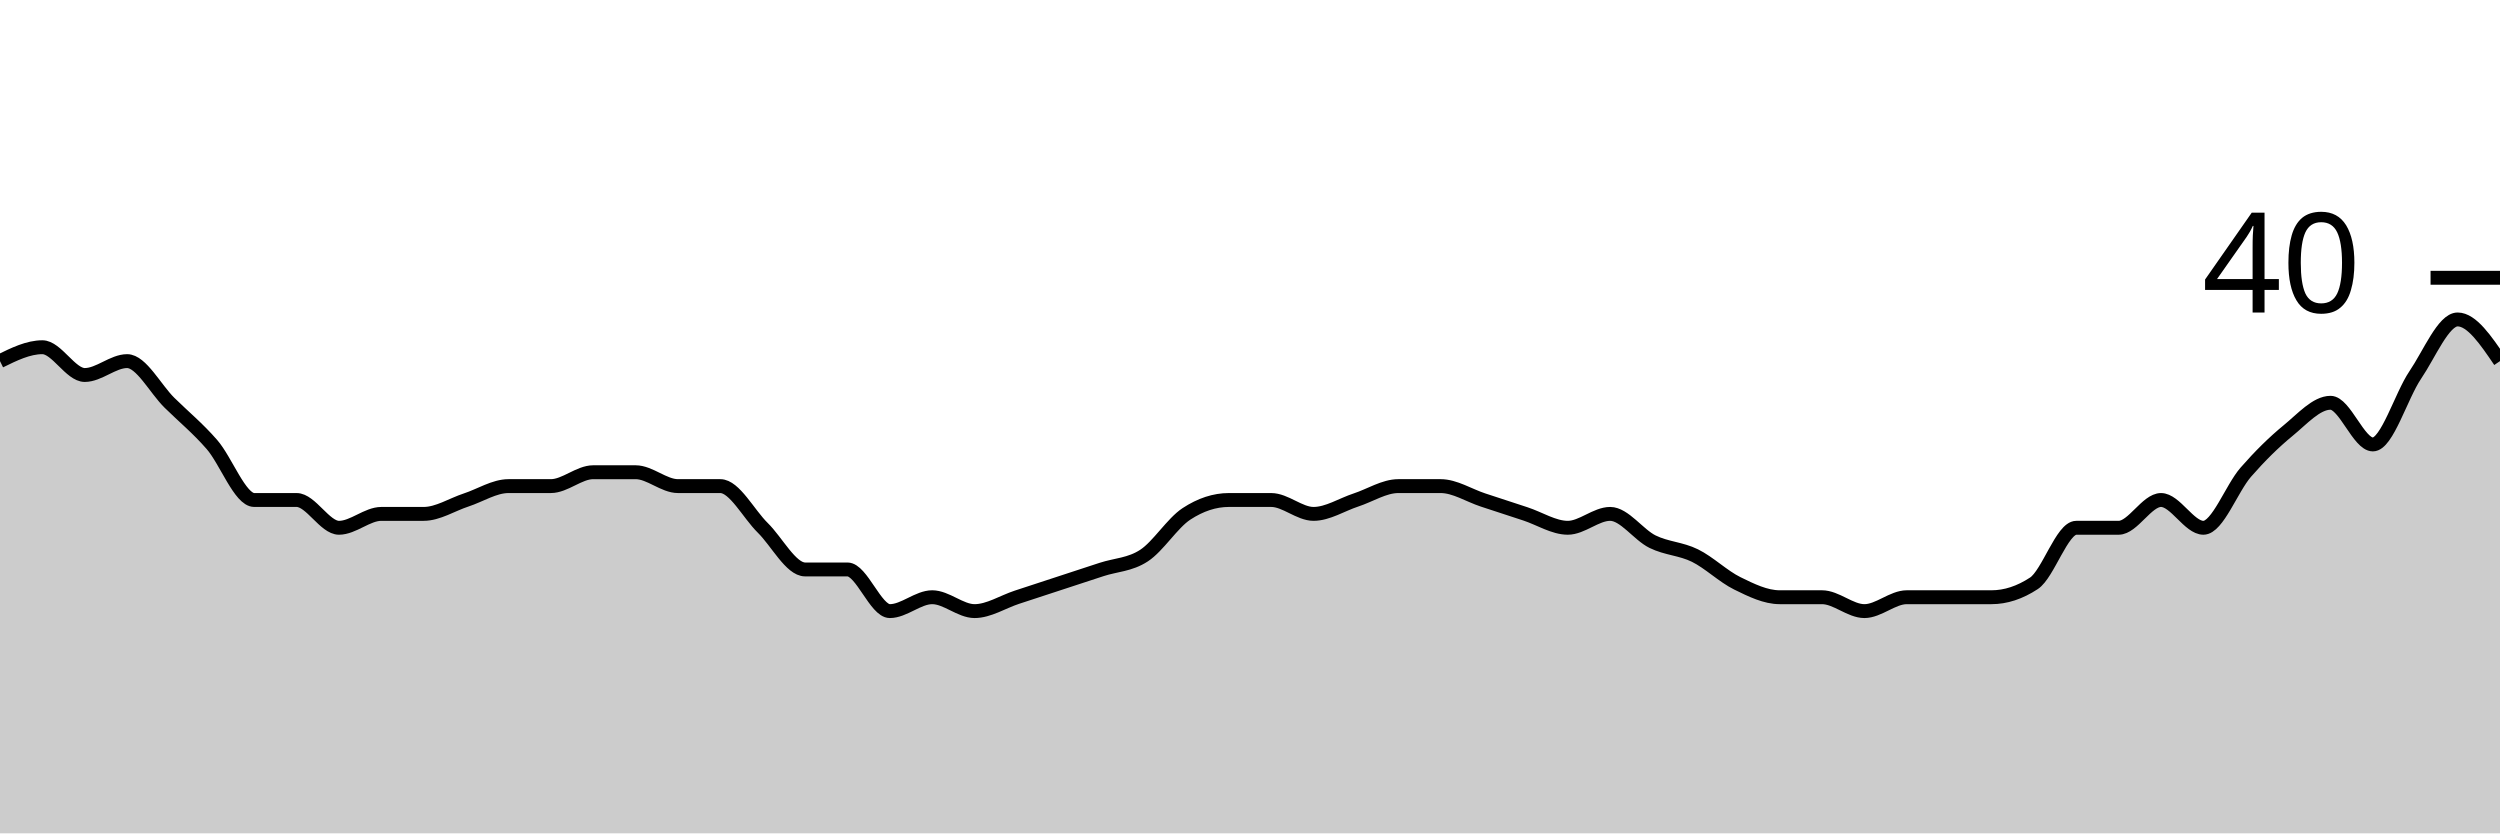
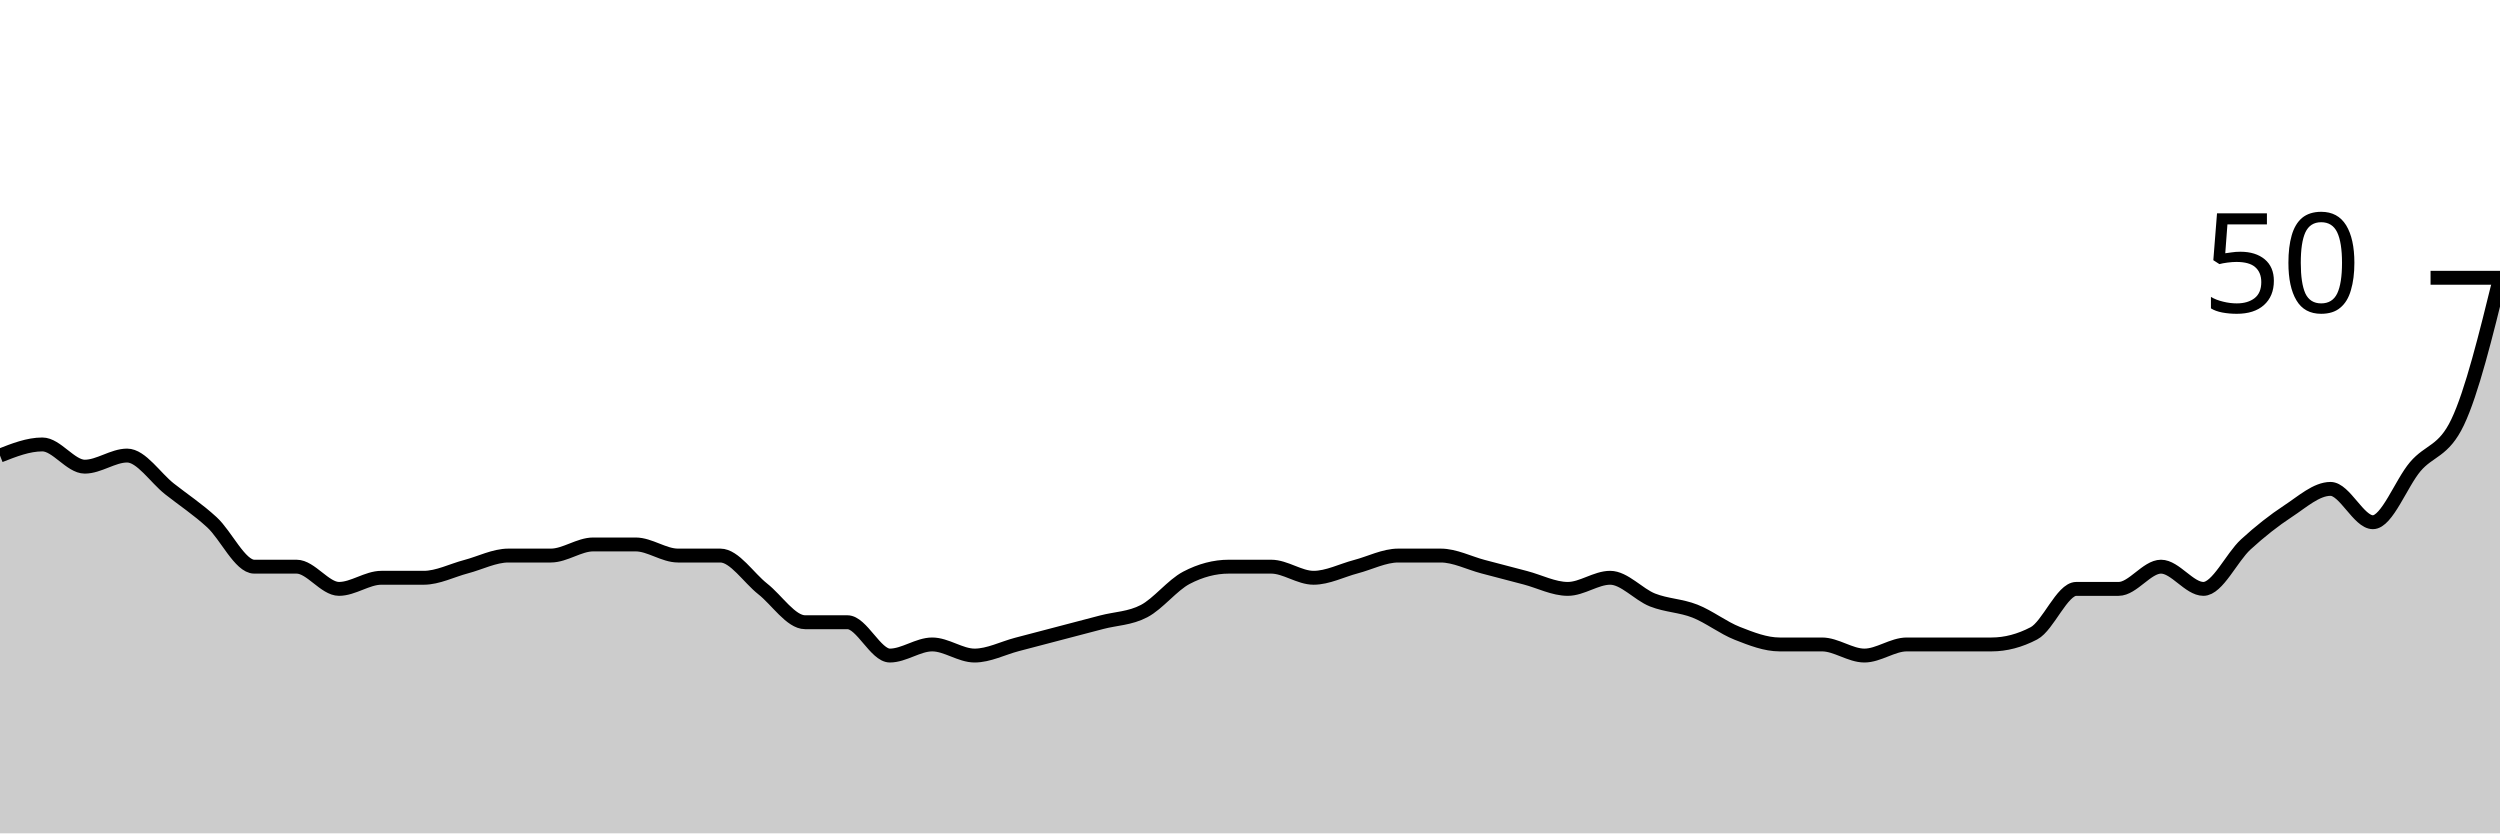
<svg xmlns="http://www.w3.org/2000/svg" viewBox="0 0 180 60">
  <g transform="translate(0,20)">
-     <path class="area" fill="rgba(0, 0, 0, 0.2)" d="M0,6C1.017,5.5,2.034,5,3.051,5C4.068,5,5.085,7,6.102,7C7.119,7,8.136,6,9.153,6C10.169,6,11.186,8,12.203,9C13.22,10,14.237,10.833,15.254,12C16.271,13.167,17.288,16,18.305,16C19.322,16,20.339,16,21.356,16C22.373,16,23.39,18,24.407,18C25.424,18,26.441,17,27.458,17C28.475,17,29.492,17,30.508,17C31.525,17,32.542,16.333,33.559,16C34.576,15.667,35.593,15,36.61,15C37.627,15,38.644,15,39.661,15C40.678,15,41.695,14,42.712,14C43.729,14,44.746,14,45.763,14C46.78,14,47.797,15,48.814,15C49.831,15,50.847,15,51.864,15C52.881,15,53.898,17,54.915,18C55.932,19,56.949,21,57.966,21C58.983,21,60,21,61.017,21C62.034,21,63.051,24,64.068,24C65.085,24,66.102,23,67.119,23C68.136,23,69.153,24,70.169,24C71.186,24,72.203,23.333,73.22,23C74.237,22.667,75.254,22.333,76.271,22C77.288,21.667,78.305,21.333,79.322,21C80.339,20.667,81.356,20.667,82.373,20C83.39,19.333,84.407,17.667,85.424,17C86.441,16.333,87.458,16,88.475,16C89.492,16,90.508,16,91.525,16C92.542,16,93.559,17,94.576,17C95.593,17,96.61,16.333,97.627,16C98.644,15.667,99.661,15,100.678,15C101.695,15,102.712,15,103.729,15C104.746,15,105.763,15.667,106.78,16C107.797,16.333,108.814,16.667,109.831,17C110.847,17.333,111.864,18,112.881,18C113.898,18,114.915,17,115.932,17C116.949,17,117.966,18.5,118.983,19C120,19.5,121.017,19.5,122.034,20C123.051,20.5,124.068,21.5,125.085,22C126.102,22.5,127.119,23,128.136,23C129.153,23,130.169,23,131.186,23C132.203,23,133.22,24,134.237,24C135.254,24,136.271,23,137.288,23C138.305,23,139.322,23,140.339,23C141.356,23,142.373,23,143.39,23C144.407,23,145.424,22.667,146.441,22C147.458,21.333,148.475,18,149.492,18C150.508,18,151.525,18,152.542,18C153.559,18,154.576,16,155.593,16C156.61,16,157.627,18,158.644,18C159.661,18,160.678,15.167,161.695,14C162.712,12.833,163.729,11.833,164.746,11C165.763,10.167,166.78,9,167.797,9C168.814,9,169.831,12,170.847,12C171.864,12,172.881,8.5,173.898,7C174.915,5.5,175.932,3,176.949,3C177.966,3,178.983,4.5,180,6L180,40C178.983,40,177.966,40,176.949,40C175.932,40,174.915,40,173.898,40C172.881,40,171.864,40,170.847,40C169.831,40,168.814,40,167.797,40C166.78,40,165.763,40,164.746,40C163.729,40,162.712,40,161.695,40C160.678,40,159.661,40,158.644,40C157.627,40,156.61,40,155.593,40C154.576,40,153.559,40,152.542,40C151.525,40,150.508,40,149.492,40C148.475,40,147.458,40,146.441,40C145.424,40,144.407,40,143.39,40C142.373,40,141.356,40,140.339,40C139.322,40,138.305,40,137.288,40C136.271,40,135.254,40,134.237,40C133.22,40,132.203,40,131.186,40C130.169,40,129.153,40,128.136,40C127.119,40,126.102,40,125.085,40C124.068,40,123.051,40,122.034,40C121.017,40,120,40,118.983,40C117.966,40,116.949,40,115.932,40C114.915,40,113.898,40,112.881,40C111.864,40,110.847,40,109.831,40C108.814,40,107.797,40,106.78,40C105.763,40,104.746,40,103.729,40C102.712,40,101.695,40,100.678,40C99.661,40,98.644,40,97.627,40C96.61,40,95.593,40,94.576,40C93.559,40,92.542,40,91.525,40C90.508,40,89.492,40,88.475,40C87.458,40,86.441,40,85.424,40C84.407,40,83.39,40,82.373,40C81.356,40,80.339,40,79.322,40C78.305,40,77.288,40,76.271,40C75.254,40,74.237,40,73.22,40C72.203,40,71.186,40,70.169,40C69.153,40,68.136,40,67.119,40C66.102,40,65.085,40,64.068,40C63.051,40,62.034,40,61.017,40C60,40,58.983,40,57.966,40C56.949,40,55.932,40,54.915,40C53.898,40,52.881,40,51.864,40C50.847,40,49.831,40,48.814,40C47.797,40,46.78,40,45.763,40C44.746,40,43.729,40,42.712,40C41.695,40,40.678,40,39.661,40C38.644,40,37.627,40,36.61,40C35.593,40,34.576,40,33.559,40C32.542,40,31.525,40,30.508,40C29.492,40,28.475,40,27.458,40C26.441,40,25.424,40,24.407,40C23.39,40,22.373,40,21.356,40C20.339,40,19.322,40,18.305,40C17.288,40,16.271,40,15.254,40C14.237,40,13.22,40,12.203,40C11.186,40,10.169,40,9.153,40C8.136,40,7.119,40,6.102,40C5.085,40,4.068,40,3.051,40C2.034,40,1.017,40,0,40Z" />
-     <path class="line" stroke="black" fill="none" d="M0,6C1.017,5.5,2.034,5,3.051,5C4.068,5,5.085,7,6.102,7C7.119,7,8.136,6,9.153,6C10.169,6,11.186,8,12.203,9C13.22,10,14.237,10.833,15.254,12C16.271,13.167,17.288,16,18.305,16C19.322,16,20.339,16,21.356,16C22.373,16,23.39,18,24.407,18C25.424,18,26.441,17,27.458,17C28.475,17,29.492,17,30.508,17C31.525,17,32.542,16.333,33.559,16C34.576,15.667,35.593,15,36.61,15C37.627,15,38.644,15,39.661,15C40.678,15,41.695,14,42.712,14C43.729,14,44.746,14,45.763,14C46.78,14,47.797,15,48.814,15C49.831,15,50.847,15,51.864,15C52.881,15,53.898,17,54.915,18C55.932,19,56.949,21,57.966,21C58.983,21,60,21,61.017,21C62.034,21,63.051,24,64.068,24C65.085,24,66.102,23,67.119,23C68.136,23,69.153,24,70.169,24C71.186,24,72.203,23.333,73.22,23C74.237,22.667,75.254,22.333,76.271,22C77.288,21.667,78.305,21.333,79.322,21C80.339,20.667,81.356,20.667,82.373,20C83.39,19.333,84.407,17.667,85.424,17C86.441,16.333,87.458,16,88.475,16C89.492,16,90.508,16,91.525,16C92.542,16,93.559,17,94.576,17C95.593,17,96.61,16.333,97.627,16C98.644,15.667,99.661,15,100.678,15C101.695,15,102.712,15,103.729,15C104.746,15,105.763,15.667,106.78,16C107.797,16.333,108.814,16.667,109.831,17C110.847,17.333,111.864,18,112.881,18C113.898,18,114.915,17,115.932,17C116.949,17,117.966,18.5,118.983,19C120,19.5,121.017,19.5,122.034,20C123.051,20.5,124.068,21.5,125.085,22C126.102,22.5,127.119,23,128.136,23C129.153,23,130.169,23,131.186,23C132.203,23,133.22,24,134.237,24C135.254,24,136.271,23,137.288,23C138.305,23,139.322,23,140.339,23C141.356,23,142.373,23,143.39,23C144.407,23,145.424,22.667,146.441,22C147.458,21.333,148.475,18,149.492,18C150.508,18,151.525,18,152.542,18C153.559,18,154.576,16,155.593,16C156.61,16,157.627,18,158.644,18C159.661,18,160.678,15.167,161.695,14C162.712,12.833,163.729,11.833,164.746,11C165.763,10.167,166.78,9,167.797,9C168.814,9,169.831,12,170.847,12C171.864,12,172.881,8.5,173.898,7C174.915,5.5,175.932,3,176.949,3C177.966,3,178.983,4.5,180,6" />
+     <path class="area" fill="rgba(0, 0, 0, 0.2)" d="M0,12.8C1.017,12.4,2.034,12,3.051,12C4.068,12,5.085,13.6,6.102,13.6C7.119,13.6,8.136,12.8,9.153,12.8C10.169,12.8,11.186,14.4,12.203,15.2C13.22,16,14.237,16.667,15.254,17.6C16.271,18.533,17.288,20.8,18.305,20.8C19.322,20.8,20.339,20.8,21.356,20.8C22.373,20.8,23.39,22.4,24.407,22.4C25.424,22.4,26.441,21.6,27.458,21.6C28.475,21.6,29.492,21.6,30.508,21.6C31.525,21.6,32.542,21.067,33.559,20.8C34.576,20.533,35.593,20,36.61,20C37.627,20,38.644,20,39.661,20C40.678,20,41.695,19.2,42.712,19.2C43.729,19.2,44.746,19.2,45.763,19.2C46.78,19.2,47.797,20,48.814,20C49.831,20,50.847,20,51.864,20C52.881,20,53.898,21.6,54.915,22.4C55.932,23.2,56.949,24.8,57.966,24.8C58.983,24.8,60,24.8,61.017,24.8C62.034,24.8,63.051,27.2,64.068,27.2C65.085,27.2,66.102,26.4,67.119,26.4C68.136,26.4,69.153,27.2,70.169,27.2C71.186,27.2,72.203,26.667,73.22,26.4C74.237,26.133,75.254,25.867,76.271,25.6C77.288,25.333,78.305,25.067,79.322,24.8C80.339,24.533,81.356,24.533,82.373,24C83.39,23.467,84.407,22.133,85.424,21.6C86.441,21.067,87.458,20.8,88.475,20.8C89.492,20.8,90.508,20.8,91.525,20.8C92.542,20.8,93.559,21.6,94.576,21.6C95.593,21.6,96.61,21.067,97.627,20.8C98.644,20.533,99.661,20,100.678,20C101.695,20,102.712,20,103.729,20C104.746,20,105.763,20.533,106.78,20.8C107.797,21.067,108.814,21.333,109.831,21.6C110.847,21.867,111.864,22.4,112.881,22.4C113.898,22.4,114.915,21.6,115.932,21.6C116.949,21.6,117.966,22.8,118.983,23.2C120,23.6,121.017,23.6,122.034,24C123.051,24.4,124.068,25.2,125.085,25.6C126.102,26,127.119,26.4,128.136,26.4C129.153,26.4,130.169,26.4,131.186,26.4C132.203,26.4,133.22,27.2,134.237,27.2C135.254,27.2,136.271,26.4,137.288,26.4C138.305,26.4,139.322,26.4,140.339,26.4C141.356,26.4,142.373,26.4,143.39,26.4C144.407,26.4,145.424,26.133,146.441,25.6C147.458,25.067,148.475,22.4,149.492,22.4C150.508,22.4,151.525,22.4,152.542,22.4C153.559,22.4,154.576,20.8,155.593,20.8C156.61,20.8,157.627,22.4,158.644,22.4C159.661,22.4,160.678,20.133,161.695,19.2C162.712,18.267,163.729,17.467,164.746,16.8C165.763,16.133,166.78,15.2,167.797,15.2C168.814,15.2,169.831,17.6,170.847,17.6C171.864,17.6,172.881,14.8,173.898,13.6C174.915,12.4,175.932,12.533,176.949,10.4C177.966,8.267,178.983,4.133,180,0L180,40C178.983,40,177.966,40,176.949,40C175.932,40,174.915,40,173.898,40C172.881,40,171.864,40,170.847,40C169.831,40,168.814,40,167.797,40C166.78,40,165.763,40,164.746,40C163.729,40,162.712,40,161.695,40C160.678,40,159.661,40,158.644,40C157.627,40,156.61,40,155.593,40C154.576,40,153.559,40,152.542,40C151.525,40,150.508,40,149.492,40C148.475,40,147.458,40,146.441,40C145.424,40,144.407,40,143.39,40C142.373,40,141.356,40,140.339,40C139.322,40,138.305,40,137.288,40C136.271,40,135.254,40,134.237,40C133.22,40,132.203,40,131.186,40C130.169,40,129.153,40,128.136,40C127.119,40,126.102,40,125.085,40C124.068,40,123.051,40,122.034,40C121.017,40,120,40,118.983,40C117.966,40,116.949,40,115.932,40C114.915,40,113.898,40,112.881,40C111.864,40,110.847,40,109.831,40C108.814,40,107.797,40,106.78,40C105.763,40,104.746,40,103.729,40C102.712,40,101.695,40,100.678,40C99.661,40,98.644,40,97.627,40C96.61,40,95.593,40,94.576,40C93.559,40,92.542,40,91.525,40C90.508,40,89.492,40,88.475,40C87.458,40,86.441,40,85.424,40C84.407,40,83.39,40,82.373,40C81.356,40,80.339,40,79.322,40C78.305,40,77.288,40,76.271,40C75.254,40,74.237,40,73.22,40C72.203,40,71.186,40,70.169,40C69.153,40,68.136,40,67.119,40C66.102,40,65.085,40,64.068,40C63.051,40,62.034,40,61.017,40C60,40,58.983,40,57.966,40C56.949,40,55.932,40,54.915,40C53.898,40,52.881,40,51.864,40C50.847,40,49.831,40,48.814,40C47.797,40,46.78,40,45.763,40C44.746,40,43.729,40,42.712,40C41.695,40,40.678,40,39.661,40C38.644,40,37.627,40,36.61,40C35.593,40,34.576,40,33.559,40C32.542,40,31.525,40,30.508,40C29.492,40,28.475,40,27.458,40C26.441,40,25.424,40,24.407,40C23.39,40,22.373,40,21.356,40C20.339,40,19.322,40,18.305,40C17.288,40,16.271,40,15.254,40C14.237,40,13.22,40,12.203,40C11.186,40,10.169,40,9.153,40C8.136,40,7.119,40,6.102,40C5.085,40,4.068,40,3.051,40C2.034,40,1.017,40,0,40Z" />
+     <path class="line" stroke="black" fill="none" d="M0,12.8C1.017,12.4,2.034,12,3.051,12C4.068,12,5.085,13.6,6.102,13.6C7.119,13.6,8.136,12.8,9.153,12.8C10.169,12.8,11.186,14.4,12.203,15.2C13.22,16,14.237,16.667,15.254,17.6C16.271,18.533,17.288,20.8,18.305,20.8C19.322,20.8,20.339,20.8,21.356,20.8C22.373,20.8,23.39,22.4,24.407,22.4C25.424,22.4,26.441,21.6,27.458,21.6C28.475,21.6,29.492,21.6,30.508,21.6C31.525,21.6,32.542,21.067,33.559,20.8C34.576,20.533,35.593,20,36.61,20C37.627,20,38.644,20,39.661,20C40.678,20,41.695,19.2,42.712,19.2C43.729,19.2,44.746,19.2,45.763,19.2C46.78,19.2,47.797,20,48.814,20C49.831,20,50.847,20,51.864,20C52.881,20,53.898,21.6,54.915,22.4C55.932,23.2,56.949,24.8,57.966,24.8C58.983,24.8,60,24.8,61.017,24.8C62.034,24.8,63.051,27.2,64.068,27.2C65.085,27.2,66.102,26.4,67.119,26.4C68.136,26.4,69.153,27.2,70.169,27.2C71.186,27.2,72.203,26.667,73.22,26.4C74.237,26.133,75.254,25.867,76.271,25.6C77.288,25.333,78.305,25.067,79.322,24.8C80.339,24.533,81.356,24.533,82.373,24C83.39,23.467,84.407,22.133,85.424,21.6C86.441,21.067,87.458,20.8,88.475,20.8C89.492,20.8,90.508,20.8,91.525,20.8C92.542,20.8,93.559,21.6,94.576,21.6C95.593,21.6,96.61,21.067,97.627,20.8C98.644,20.533,99.661,20,100.678,20C101.695,20,102.712,20,103.729,20C104.746,20,105.763,20.533,106.78,20.8C107.797,21.067,108.814,21.333,109.831,21.6C110.847,21.867,111.864,22.4,112.881,22.4C113.898,22.4,114.915,21.6,115.932,21.6C116.949,21.6,117.966,22.8,118.983,23.2C120,23.6,121.017,23.6,122.034,24C123.051,24.4,124.068,25.2,125.085,25.6C126.102,26,127.119,26.4,128.136,26.4C129.153,26.4,130.169,26.4,131.186,26.4C132.203,26.4,133.22,27.2,134.237,27.2C135.254,27.2,136.271,26.4,137.288,26.4C138.305,26.4,139.322,26.4,140.339,26.4C141.356,26.4,142.373,26.4,143.39,26.4C144.407,26.4,145.424,26.133,146.441,25.6C147.458,25.067,148.475,22.4,149.492,22.4C150.508,22.4,151.525,22.4,152.542,22.4C153.559,22.4,154.576,20.8,155.593,20.8C156.61,20.8,157.627,22.4,158.644,22.4C159.661,22.4,160.678,20.133,161.695,19.2C162.712,18.267,163.729,17.467,164.746,16.8C165.763,16.133,166.78,15.2,167.797,15.2C168.814,15.2,169.831,17.6,170.847,17.6C171.864,17.6,172.881,14.8,173.898,13.6C174.915,12.4,175.932,12.533,176.949,10.4C177.966,8.267,178.983,4.133,180,0" />
    <path class="axis-ceiling" stroke-width="1" stroke="black" fill="none" d="M175,0L180,0" />
-     <text class="axis-ceiling-label" font-family="sans-serif" text-anchor="end" font-size="10px" x="170" y="2.5">40</text>
+     <text class="axis-ceiling-label" font-family="sans-serif" text-anchor="end" font-size="10px" x="170" y="2.5">50</text>
  </g>
</svg>
